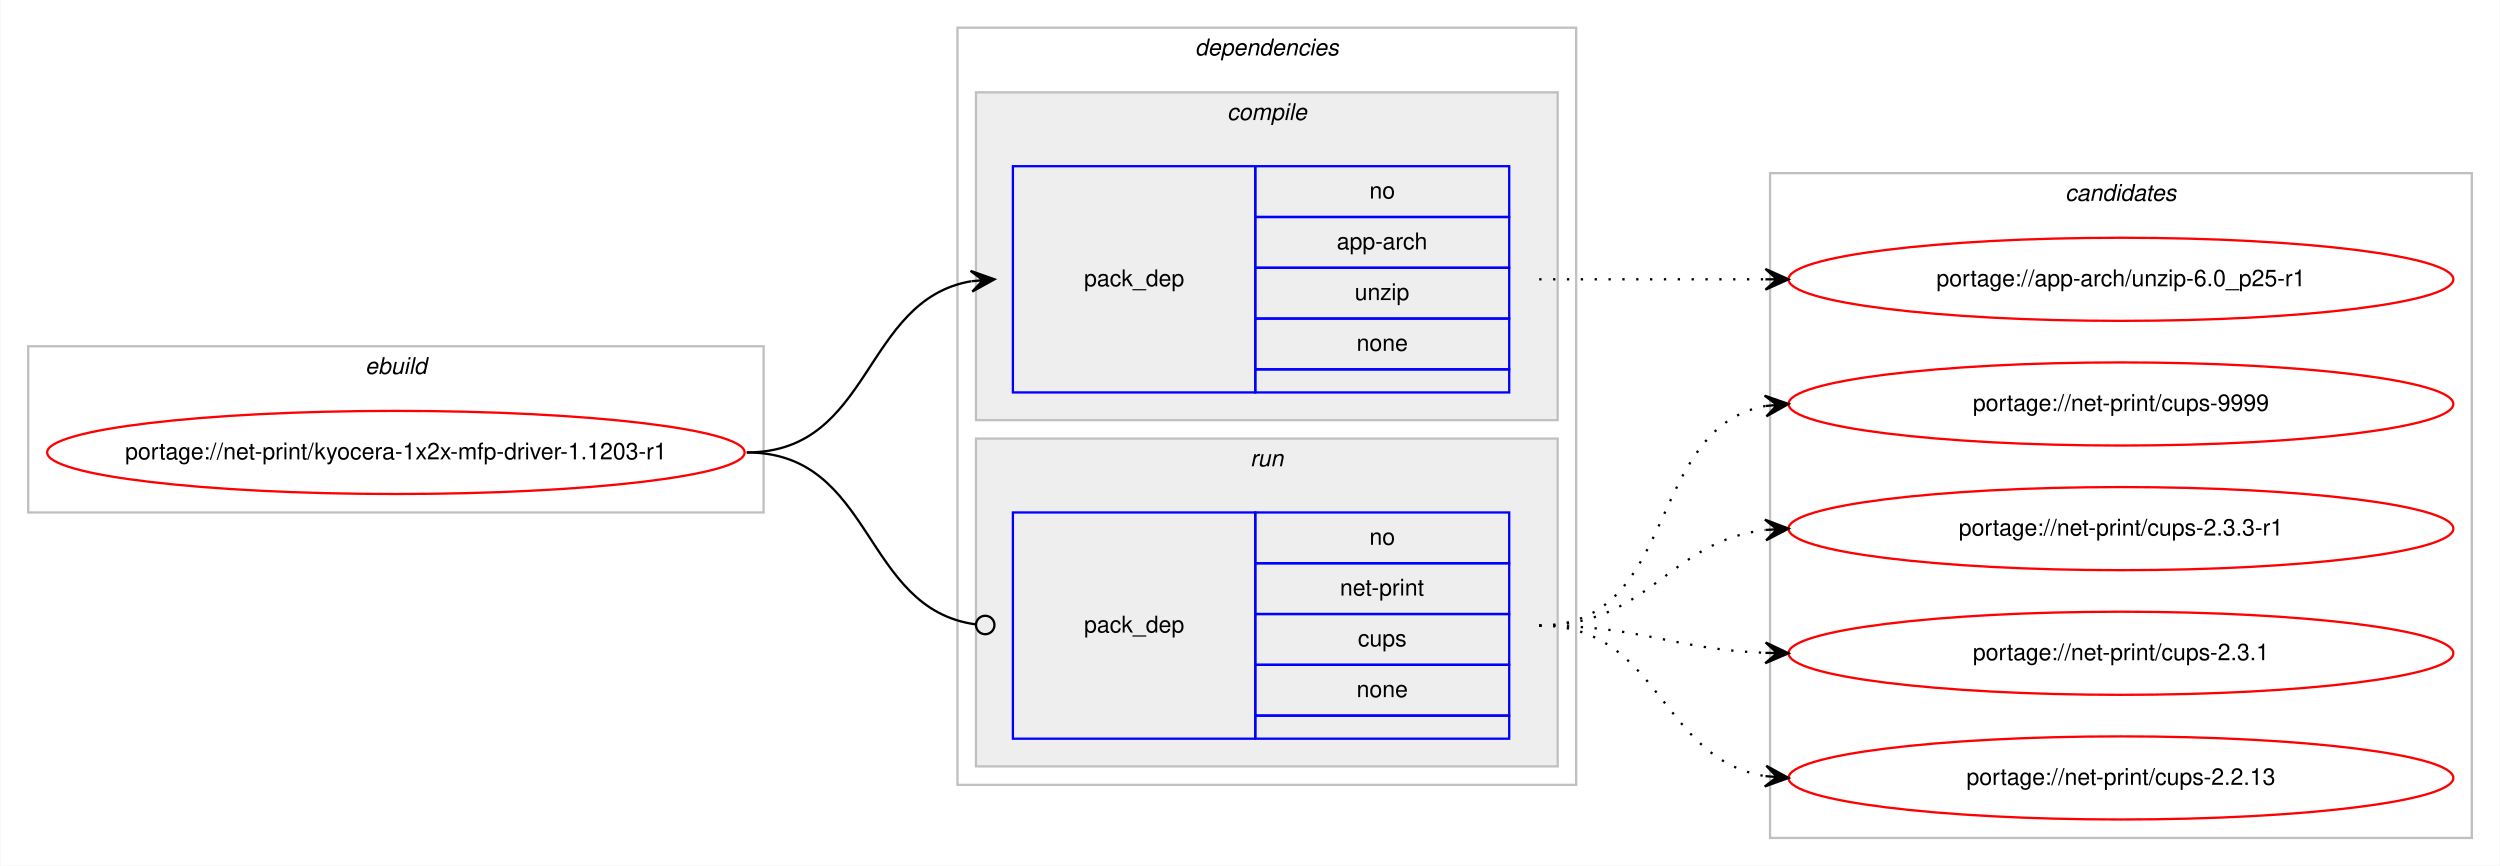
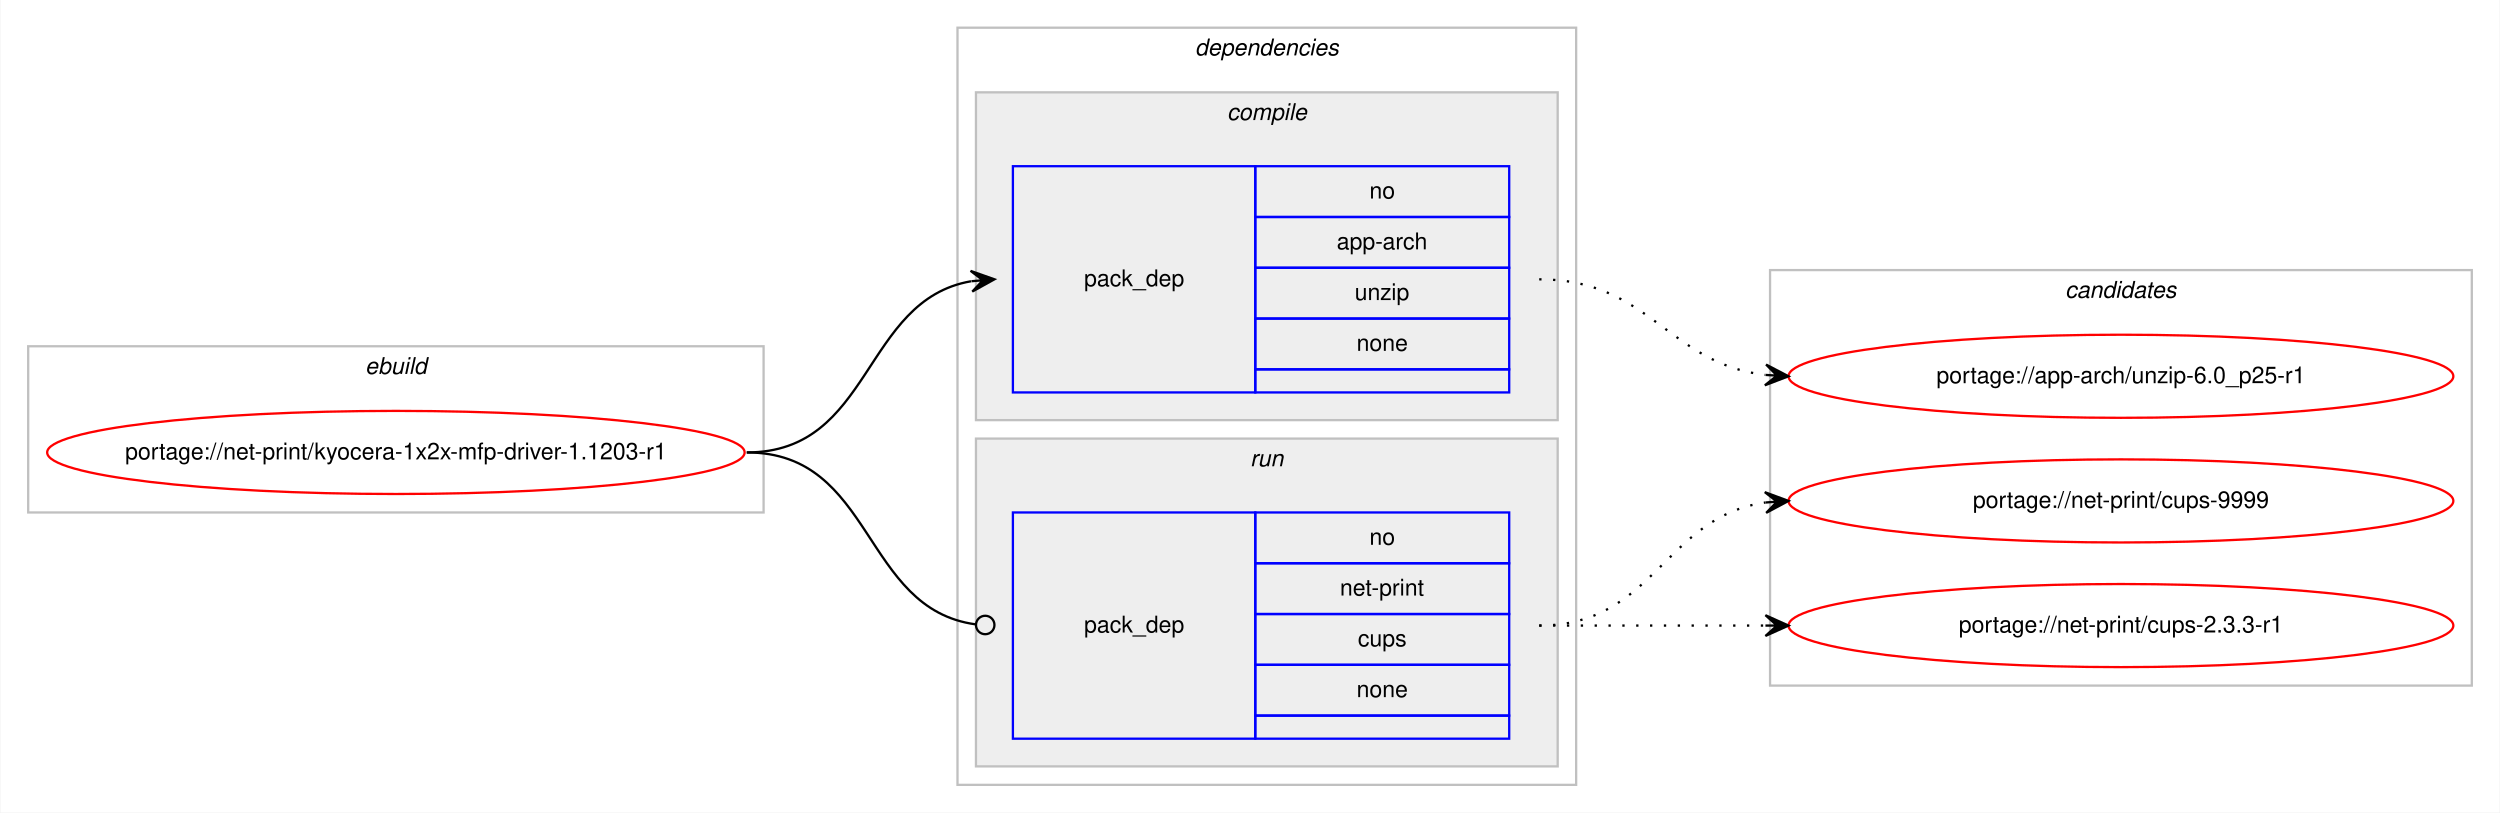
- <svg xmlns="http://www.w3.org/2000/svg" xmlns:xlink="http://www.w3.org/1999/xlink" width="1083pt" height="375pt" viewBox="0.00 0.00 1082.57 375.00">
-   <g id="graph0" class="graph" transform="scale(1 1) rotate(0) translate(4 371)">
-     <polygon fill="#ffffff" stroke="transparent" points="-4,4 -4,-371 1078.573,-371 1078.573,4 -4,4" />
+ <svg xmlns="http://www.w3.org/2000/svg" xmlns:xlink="http://www.w3.org/1999/xlink" width="1083pt" height="352pt" viewBox="0.00 0.00 1082.57 352.00">
+   <g id="graph0" class="graph" transform="scale(1 1) rotate(0) translate(4 348)">
+     <polygon fill="#ffffff" stroke="transparent" points="-4,4 -4,-348 1078.573,-348 1078.573,4 -4,4" />
    <g id="clust1" class="cluster">
-       <polygon fill="none" stroke="#c0c0c0" points="8,-149 8,-221 326.573,-221 326.573,-149 8,-149" />
-       <text text-anchor="start" x="153.949" y="-209" font-family="Helvetica,sans-Serif" font-style="italic" font-size="10.00" fill="#000000">ebuild</text>
+       <polygon fill="none" stroke="#c0c0c0" points="8,-126 8,-198 326.573,-198 326.573,-126 8,-126" />
+       <text text-anchor="start" x="153.949" y="-186" font-family="Helvetica,sans-Serif" font-style="italic" font-size="10.00" fill="#000000">ebuild</text>
    </g>
    <g id="clust2" class="cluster">
-       <polygon fill="none" stroke="#c0c0c0" points="410.573,-31 410.573,-359 678.573,-359 678.573,-31 410.573,-31" />
-       <text text-anchor="start" x="513.448" y="-347" font-family="Helvetica,sans-Serif" font-style="italic" font-size="10.00" fill="#000000">dependencies</text>
+       <polygon fill="none" stroke="#c0c0c0" points="410.573,-8 410.573,-336 678.573,-336 678.573,-8 410.573,-8" />
+       <text text-anchor="start" x="513.448" y="-324" font-family="Helvetica,sans-Serif" font-style="italic" font-size="10.00" fill="#000000">dependencies</text>
    </g>
    <g id="clust3" class="cluster">
-       <polygon fill="#eeeeee" stroke="#c0c0c0" points="418.573,-189 418.573,-331 670.573,-331 670.573,-189 418.573,-189" />
-       <text text-anchor="start" x="527.351" y="-319" font-family="Helvetica,sans-Serif" font-style="italic" font-size="10.00" fill="#000000">compile</text>
+       <polygon fill="#eeeeee" stroke="#c0c0c0" points="418.573,-166 418.573,-308 670.573,-308 670.573,-166 418.573,-166" />
+       <text text-anchor="start" x="527.351" y="-296" font-family="Helvetica,sans-Serif" font-style="italic" font-size="10.00" fill="#000000">compile</text>
    </g>
    <g id="clust6" class="cluster">
-       <polygon fill="#eeeeee" stroke="#c0c0c0" points="418.573,-39 418.573,-181 670.573,-181 670.573,-39 418.573,-39" />
-       <text text-anchor="start" x="537.349" y="-169" font-family="Helvetica,sans-Serif" font-style="italic" font-size="10.00" fill="#000000">run</text>
+       <polygon fill="#eeeeee" stroke="#c0c0c0" points="418.573,-16 418.573,-158 670.573,-158 670.573,-16 418.573,-16" />
+       <text text-anchor="start" x="537.349" y="-146" font-family="Helvetica,sans-Serif" font-style="italic" font-size="10.00" fill="#000000">run</text>
    </g>
    <g id="clust8" class="cluster">
-       <polygon fill="none" stroke="#c0c0c0" points="762.573,-8 762.573,-296 1066.573,-296 1066.573,-8 762.573,-8" />
-       <text text-anchor="start" x="890.397" y="-284" font-family="Helvetica,sans-Serif" font-style="italic" font-size="10.00" fill="#000000">candidates</text>
+       <polygon fill="none" stroke="#c0c0c0" points="762.573,-51 762.573,-231 1066.573,-231 1066.573,-51 762.573,-51" />
+       <text text-anchor="start" x="890.397" y="-219" font-family="Helvetica,sans-Serif" font-style="italic" font-size="10.00" fill="#000000">candidates</text>
    </g>
    <g id="node1" class="node">
      <g id="a_node1">
        <a xlink:href="../net-print/kyocera-1x2x-mfp-driver-1.1203-r1.svg" xlink:title="portage://net-print/kyocera-1x2x-mfp-driver-1.1203-r1">
-           <ellipse fill="none" stroke="#ff0000" cx="167.286" cy="-175" rx="151.073" ry="18" />
-           <text text-anchor="middle" x="167.286" y="-172" font-family="Helvetica,sans-Serif" font-size="10.00" fill="#000000">portage://net-print/kyocera-1x2x-mfp-driver-1.1203-r1</text>
+           <ellipse fill="none" stroke="#ff0000" cx="167.286" cy="-152" rx="151.073" ry="18" />
+           <text text-anchor="middle" x="167.286" y="-149" font-family="Helvetica,sans-Serif" font-size="10.00" fill="#000000">portage://net-print/kyocera-1x2x-mfp-driver-1.1203-r1</text>
        </a>
      </g>
    </g>
    <g id="node2" class="node">
-       <polygon fill="none" stroke="#0000ff" points="434.573,-201 434.573,-299 539.573,-299 539.573,-201 434.573,-201" />
-       <text text-anchor="start" x="465.396" y="-247" font-family="Helvetica,sans-Serif" font-size="10.00" fill="#000000">pack_dep</text>
-       <polygon fill="none" stroke="#0000ff" points="539.573,-277 539.573,-299 649.573,-299 649.573,-277 539.573,-277" />
-       <text text-anchor="start" x="589.014" y="-285" font-family="Helvetica,sans-Serif" font-size="10.00" fill="#000000">no</text>
-       <polygon fill="none" stroke="#0000ff" points="539.573,-255 539.573,-277 649.573,-277 649.573,-255 539.573,-255" />
-       <text text-anchor="start" x="574.846" y="-263" font-family="Helvetica,sans-Serif" font-size="10.00" fill="#000000">app-arch</text>
-       <polygon fill="none" stroke="#0000ff" points="539.573,-233 539.573,-255 649.573,-255 649.573,-233 539.573,-233" />
-       <text text-anchor="start" x="582.625" y="-241" font-family="Helvetica,sans-Serif" font-size="10.00" fill="#000000">unzip</text>
-       <polygon fill="none" stroke="#0000ff" points="539.573,-211 539.573,-233 649.573,-233 649.573,-211 539.573,-211" />
-       <text text-anchor="start" x="583.455" y="-219" font-family="Helvetica,sans-Serif" font-size="10.00" fill="#000000">none</text>
-       <polygon fill="none" stroke="#0000ff" points="539.573,-201 539.573,-211 649.573,-211 649.573,-201 539.573,-201" />
+       <polygon fill="none" stroke="#0000ff" points="434.573,-178 434.573,-276 539.573,-276 539.573,-178 434.573,-178" />
+       <text text-anchor="start" x="465.396" y="-224" font-family="Helvetica,sans-Serif" font-size="10.00" fill="#000000">pack_dep</text>
+       <polygon fill="none" stroke="#0000ff" points="539.573,-254 539.573,-276 649.573,-276 649.573,-254 539.573,-254" />
+       <text text-anchor="start" x="589.014" y="-262" font-family="Helvetica,sans-Serif" font-size="10.00" fill="#000000">no</text>
+       <polygon fill="none" stroke="#0000ff" points="539.573,-232 539.573,-254 649.573,-254 649.573,-232 539.573,-232" />
+       <text text-anchor="start" x="574.846" y="-240" font-family="Helvetica,sans-Serif" font-size="10.00" fill="#000000">app-arch</text>
+       <polygon fill="none" stroke="#0000ff" points="539.573,-210 539.573,-232 649.573,-232 649.573,-210 539.573,-210" />
+       <text text-anchor="start" x="582.625" y="-218" font-family="Helvetica,sans-Serif" font-size="10.00" fill="#000000">unzip</text>
+       <polygon fill="none" stroke="#0000ff" points="539.573,-188 539.573,-210 649.573,-210 649.573,-188 539.573,-188" />
+       <text text-anchor="start" x="583.455" y="-196" font-family="Helvetica,sans-Serif" font-size="10.00" fill="#000000">none</text>
+       <polygon fill="none" stroke="#0000ff" points="539.573,-178 539.573,-188 649.573,-188 649.573,-178 539.573,-178" />
    </g>
    <g id="edge1" class="edge">
-       <path fill="none" stroke="#000000" d="M319.286,-175C373.829,-175 369.265,-240.918 416.42,-249.158" />
-       <polygon fill="#000000" stroke="#000000" points="426.573,-250 416.235,-253.658 421.59,-249.587 416.607,-249.173 416.607,-249.173 416.607,-249.173 421.59,-249.587 416.979,-244.689 426.573,-250 426.573,-250" />
+       <path fill="none" stroke="#000000" d="M319.286,-152C373.829,-152 369.265,-217.918 416.42,-226.158" />
+       <polygon fill="#000000" stroke="#000000" points="426.573,-227 416.235,-230.658 421.59,-226.587 416.607,-226.173 416.607,-226.173 416.607,-226.173 421.59,-226.587 416.979,-221.689 426.573,-227 426.573,-227" />
    </g>
    <g id="node3" class="node">
-       <polygon fill="none" stroke="#0000ff" points="434.573,-51 434.573,-149 539.573,-149 539.573,-51 434.573,-51" />
-       <text text-anchor="start" x="465.396" y="-97" font-family="Helvetica,sans-Serif" font-size="10.00" fill="#000000">pack_dep</text>
-       <polygon fill="none" stroke="#0000ff" points="539.573,-127 539.573,-149 649.573,-149 649.573,-127 539.573,-127" />
-       <text text-anchor="start" x="589.014" y="-135" font-family="Helvetica,sans-Serif" font-size="10.00" fill="#000000">no</text>
-       <polygon fill="none" stroke="#0000ff" points="539.573,-105 539.573,-127 649.573,-127 649.573,-105 539.573,-105" />
-       <text text-anchor="start" x="576.237" y="-113" font-family="Helvetica,sans-Serif" font-size="10.00" fill="#000000">net-print</text>
-       <polygon fill="none" stroke="#0000ff" points="539.573,-83 539.573,-105 649.573,-105 649.573,-83 539.573,-83" />
-       <text text-anchor="start" x="584.014" y="-91" font-family="Helvetica,sans-Serif" font-size="10.00" fill="#000000">cups</text>
-       <polygon fill="none" stroke="#0000ff" points="539.573,-61 539.573,-83 649.573,-83 649.573,-61 539.573,-61" />
-       <text text-anchor="start" x="583.455" y="-69" font-family="Helvetica,sans-Serif" font-size="10.00" fill="#000000">none</text>
-       <polygon fill="none" stroke="#0000ff" points="539.573,-51 539.573,-61 649.573,-61 649.573,-51 539.573,-51" />
+       <polygon fill="none" stroke="#0000ff" points="434.573,-28 434.573,-126 539.573,-126 539.573,-28 434.573,-28" />
+       <text text-anchor="start" x="465.396" y="-74" font-family="Helvetica,sans-Serif" font-size="10.00" fill="#000000">pack_dep</text>
+       <polygon fill="none" stroke="#0000ff" points="539.573,-104 539.573,-126 649.573,-126 649.573,-104 539.573,-104" />
+       <text text-anchor="start" x="589.014" y="-112" font-family="Helvetica,sans-Serif" font-size="10.00" fill="#000000">no</text>
+       <polygon fill="none" stroke="#0000ff" points="539.573,-82 539.573,-104 649.573,-104 649.573,-82 539.573,-82" />
+       <text text-anchor="start" x="576.237" y="-90" font-family="Helvetica,sans-Serif" font-size="10.00" fill="#000000">net-print</text>
+       <polygon fill="none" stroke="#0000ff" points="539.573,-60 539.573,-82 649.573,-82 649.573,-60 539.573,-60" />
+       <text text-anchor="start" x="584.014" y="-68" font-family="Helvetica,sans-Serif" font-size="10.00" fill="#000000">cups</text>
+       <polygon fill="none" stroke="#0000ff" points="539.573,-38 539.573,-60 649.573,-60 649.573,-38 539.573,-38" />
+       <text text-anchor="start" x="583.455" y="-46" font-family="Helvetica,sans-Serif" font-size="10.00" fill="#000000">none</text>
+       <polygon fill="none" stroke="#0000ff" points="539.573,-28 539.573,-38 649.573,-38 649.573,-28 539.573,-28" />
    </g>
    <g id="edge2" class="edge">
-       <path fill="none" stroke="#000000" d="M319.286,-175C374.624,-175 369.12,-107.145 418.516,-100.519" />
-       <ellipse fill="none" stroke="#000000" cx="422.581" cy="-100.257" rx="4" ry="4" />
+       <path fill="none" stroke="#000000" d="M319.286,-152C374.624,-152 369.12,-84.145 418.516,-77.519" />
+       <ellipse fill="none" stroke="#000000" cx="422.581" cy="-77.257" rx="4" ry="4" />
    </g>
    <g id="node4" class="node">
      <g id="a_node4">
        <a xlink:href="../app-arch/unzip-6.0_p25-r1.svg" xlink:title="portage://app-arch/unzip-6.0_p25-r1">
-           <ellipse fill="none" stroke="#ff0000" cx="914.573" cy="-250" rx="144" ry="18" />
-           <text text-anchor="middle" x="914.573" y="-247" font-family="Helvetica,sans-Serif" font-size="10.00" fill="#000000">portage://app-arch/unzip-6.0_p25-r1</text>
+           <ellipse fill="none" stroke="#ff0000" cx="914.573" cy="-185" rx="144" ry="18" />
+           <text text-anchor="middle" x="914.573" y="-182" font-family="Helvetica,sans-Serif" font-size="10.00" fill="#000000">portage://app-arch/unzip-6.0_p25-r1</text>
        </a>
      </g>
    </g>
    <g id="edge3" class="edge">
-       <path fill="none" stroke="#000000" stroke-dasharray="1,5" d="M662.573,-250C707.01,-250 720.593,-250 760.451,-250" />
-       <polygon fill="#000000" stroke="#000000" points="770.573,-250 760.573,-254.5 765.573,-250 760.573,-250 760.573,-250 760.573,-250 765.573,-250 760.573,-245.5 770.573,-250 770.573,-250" />
+       <path fill="none" stroke="#000000" stroke-dasharray="1,5" d="M662.573,-227C710.453,-227 718.138,-190.699 760.366,-185.594" />
+       <polygon fill="#000000" stroke="#000000" points="770.573,-185 760.851,-190.073 765.581,-185.29 760.59,-185.581 760.59,-185.581 760.59,-185.581 765.581,-185.29 760.328,-181.088 770.573,-185 770.573,-185" />
    </g>
    <g id="node5" class="node">
      <g id="a_node5">
        <a xlink:href="../net-print/cups-9999.svg" xlink:title="portage://net-print/cups-9999">
-           <ellipse fill="none" stroke="#ff0000" cx="914.573" cy="-196" rx="144" ry="18" />
-           <text text-anchor="middle" x="914.573" y="-193" font-family="Helvetica,sans-Serif" font-size="10.00" fill="#000000">portage://net-print/cups-9999</text>
+           <ellipse fill="none" stroke="#ff0000" cx="914.573" cy="-131" rx="144" ry="18" />
+           <text text-anchor="middle" x="914.573" y="-128" font-family="Helvetica,sans-Serif" font-size="10.00" fill="#000000">portage://net-print/cups-9999</text>
        </a>
      </g>
    </g>
    <g id="edge4" class="edge">
-       <path fill="none" stroke="#000000" stroke-dasharray="1,5" d="M662.573,-100C723.157,-100 708.395,-185.433 760.444,-195.111" />
-       <polygon fill="#000000" stroke="#000000" points="770.573,-196 760.217,-199.608 765.592,-195.563 760.611,-195.125 760.611,-195.125 760.611,-195.125 765.592,-195.563 761.005,-190.643 770.573,-196 770.573,-196" />
+       <path fill="none" stroke="#000000" stroke-dasharray="1,5" d="M662.573,-77C712.675,-77 716.585,-124.066 760.552,-130.317" />
+       <polygon fill="#000000" stroke="#000000" points="770.573,-131 760.29,-134.81 765.584,-130.66 760.596,-130.32 760.596,-130.32 760.596,-130.32 765.584,-130.66 760.902,-125.831 770.573,-131 770.573,-131" />
    </g>
    <g id="node6" class="node">
      <g id="a_node6">
        <a xlink:href="../net-print/cups-2.3.3-r1.svg" xlink:title="portage://net-print/cups-2.3.3-r1">
-           <ellipse fill="none" stroke="#ff0000" cx="914.573" cy="-142" rx="144" ry="18" />
-           <text text-anchor="middle" x="914.573" y="-139" font-family="Helvetica,sans-Serif" font-size="10.00" fill="#000000">portage://net-print/cups-2.3.3-r1</text>
+           <ellipse fill="none" stroke="#ff0000" cx="914.573" cy="-77" rx="144" ry="18" />
+           <text text-anchor="middle" x="914.573" y="-74" font-family="Helvetica,sans-Serif" font-size="10.00" fill="#000000">portage://net-print/cups-2.3.3-r1</text>
        </a>
      </g>
    </g>
    <g id="edge5" class="edge">
-       <path fill="none" stroke="#000000" stroke-dasharray="1,5" d="M662.573,-100C710.453,-100 718.138,-136.301 760.366,-141.406" />
-       <polygon fill="#000000" stroke="#000000" points="770.573,-142 760.328,-145.912 765.581,-141.71 760.59,-141.419 760.59,-141.419 760.59,-141.419 765.581,-141.71 760.851,-136.927 770.573,-142 770.573,-142" />
-     </g>
-     <g id="node7" class="node">
-       <g id="a_node7">
-         <a xlink:href="../net-print/cups-2.3.1.svg" xlink:title="portage://net-print/cups-2.3.1">
-           <ellipse fill="none" stroke="#ff0000" cx="914.573" cy="-88" rx="144" ry="18" />
-           <text text-anchor="middle" x="914.573" y="-85" font-family="Helvetica,sans-Serif" font-size="10.00" fill="#000000">portage://net-print/cups-2.3.1</text>
-         </a>
-       </g>
-     </g>
-     <g id="edge6" class="edge">
-       <path fill="none" stroke="#000000" stroke-dasharray="1,5" d="M662.573,-100C707.284,-100 720.381,-89.715 760.399,-88.189" />
-       <polygon fill="#000000" stroke="#000000" points="770.573,-88 760.658,-92.685 765.574,-88.093 760.574,-88.185 760.574,-88.185 760.574,-88.185 765.574,-88.093 760.491,-83.686 770.573,-88 770.573,-88" />
-     </g>
-     <g id="node8" class="node">
-       <g id="a_node8">
-         <a xlink:href="../net-print/cups-2.2.13.svg" xlink:title="portage://net-print/cups-2.2.13">
-           <ellipse fill="none" stroke="#ff0000" cx="914.573" cy="-34" rx="144" ry="18" />
-           <text text-anchor="middle" x="914.573" y="-31" font-family="Helvetica,sans-Serif" font-size="10.00" fill="#000000">portage://net-print/cups-2.2.13</text>
-         </a>
-       </g>
-     </g>
-     <g id="edge7" class="edge">
-       <path fill="none" stroke="#000000" stroke-dasharray="1,5" d="M662.573,-100C715.2,-100 714.648,-42.234 760.42,-34.787" />
-       <polygon fill="#000000" stroke="#000000" points="770.573,-34 760.951,-39.26 765.588,-34.387 760.603,-34.773 760.603,-34.773 760.603,-34.773 765.588,-34.387 760.255,-30.287 770.573,-34 770.573,-34" />
+       <path fill="none" stroke="#000000" stroke-dasharray="1,5" d="M662.573,-77C707.01,-77 720.593,-77 760.451,-77" />
+       <polygon fill="#000000" stroke="#000000" points="770.573,-77 760.573,-81.5 765.573,-77 760.573,-77 760.573,-77 760.573,-77 765.573,-77 760.573,-72.5 770.573,-77 770.573,-77" />
    </g>
  </g>
</svg>
